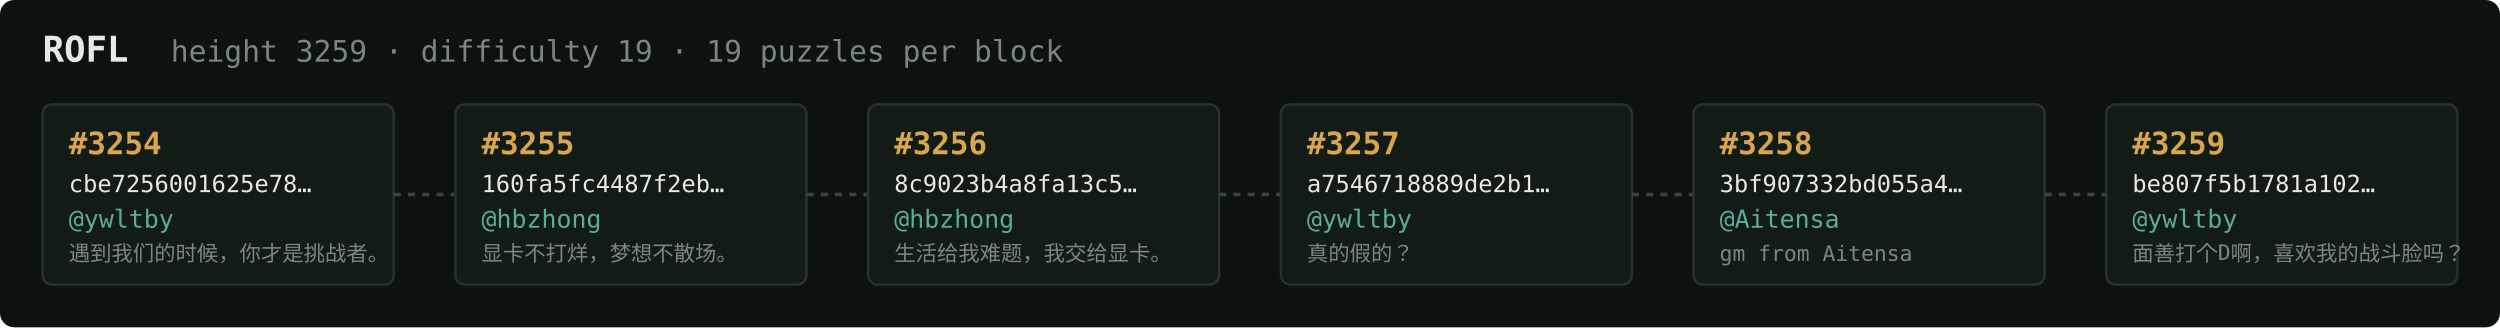
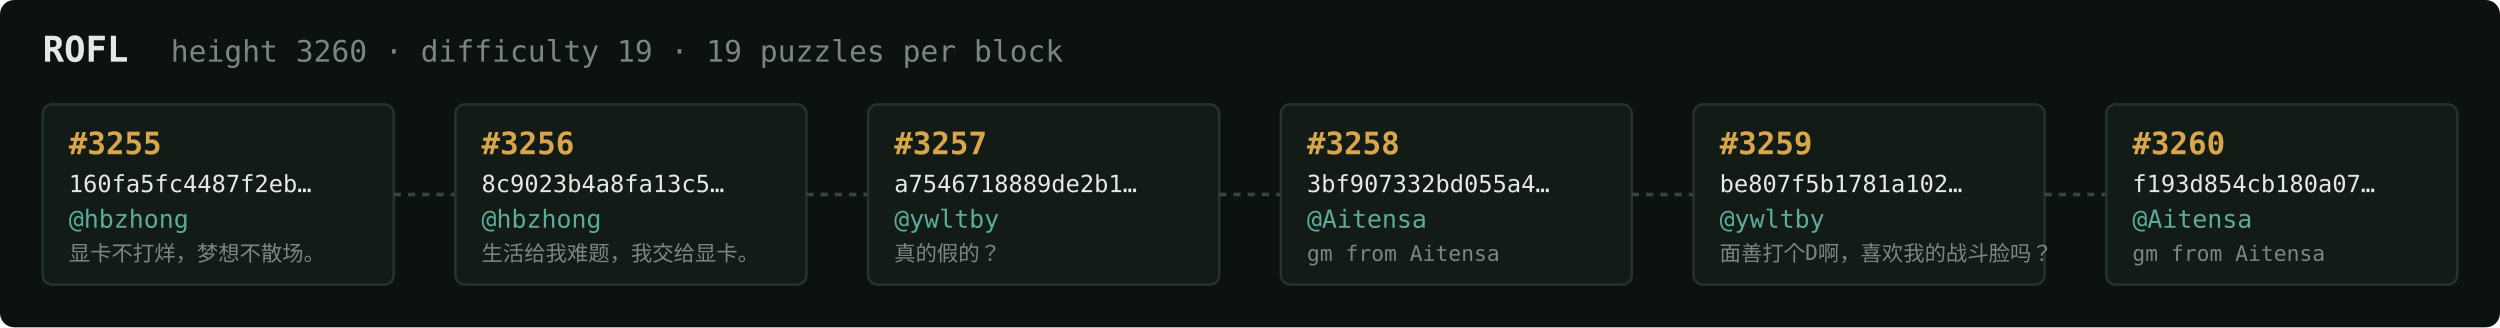
<svg xmlns="http://www.w3.org/2000/svg" width="1054" height="138" viewBox="0 0 1054 138" font-family="ui-monospace,SFMono-Regular,Menlo,monospace">
  <rect fill="#0c1210" width="1054" height="138" rx="6" />
  <text x="18" y="26" fill="#e5e9e3" font-size="15" font-weight="700">ROFL</text>
-   <text x="72" y="26" fill="#7a867f" font-size="12.5">height 3259 · difficulty 19 · 19 puzzles per block</text>
+   <text x="72" y="26" fill="#7a867f" font-size="12.5">height 3260 · difficulty 19 · 19 puzzles per block</text>
  <rect x="18" y="44" width="148" height="76" rx="4" fill="#131b17" stroke="#28332e" stroke-width="1" />
-   <text x="29" y="65" fill="#d9a64c" font-size="13" font-weight="700">#3254</text>
-   <text x="29" y="81" fill="#e5e9e3" font-size="10">cbe7256001625e78…</text>
-   <text x="29" y="96" fill="#5cab9b" font-size="10.5">@ywltby</text>
-   <text x="29" y="110" fill="#7a867f" font-size="9">遇到我们的时候，你才是挑战者。</text>
+   <text x="29" y="65" fill="#d9a64c" font-size="13" font-weight="700">#3255</text>
+   <text x="29" y="81" fill="#e5e9e3" font-size="10">160fa5fc4487f2eb…</text>
+   <text x="29" y="96" fill="#5cab9b" font-size="10.5">@hbzhong</text>
+   <text x="29" y="110" fill="#7a867f" font-size="9">显卡不打烊，梦想不散场。</text>
  <line x1="166" y1="82.0" x2="192" y2="82.0" stroke="#38443e" stroke-width="1.5" stroke-dasharray="3 3" />
  <rect x="192" y="44" width="148" height="76" rx="4" fill="#131b17" stroke="#28332e" stroke-width="1" />
-   <text x="203" y="65" fill="#d9a64c" font-size="13" font-weight="700">#3255</text>
-   <text x="203" y="81" fill="#e5e9e3" font-size="10">160fa5fc4487f2eb…</text>
+   <text x="203" y="65" fill="#d9a64c" font-size="13" font-weight="700">#3256</text>
+   <text x="203" y="81" fill="#e5e9e3" font-size="10">8c9023b4a8fa13c5…</text>
  <text x="203" y="96" fill="#5cab9b" font-size="10.5">@hbzhong</text>
-   <text x="203" y="110" fill="#7a867f" font-size="9">显卡不打烊，梦想不散场。</text>
+   <text x="203" y="110" fill="#7a867f" font-size="9">生活给我难题，我交给显卡。</text>
  <line x1="340" y1="82.0" x2="366" y2="82.0" stroke="#38443e" stroke-width="1.5" stroke-dasharray="3 3" />
  <rect x="366" y="44" width="148" height="76" rx="4" fill="#131b17" stroke="#28332e" stroke-width="1" />
-   <text x="377" y="65" fill="#d9a64c" font-size="13" font-weight="700">#3256</text>
-   <text x="377" y="81" fill="#e5e9e3" font-size="10">8c9023b4a8fa13c5…</text>
-   <text x="377" y="96" fill="#5cab9b" font-size="10.5">@hbzhong</text>
-   <text x="377" y="110" fill="#7a867f" font-size="9">生活给我难题，我交给显卡。</text>
+   <text x="377" y="65" fill="#d9a64c" font-size="13" font-weight="700">#3257</text>
+   <text x="377" y="81" fill="#e5e9e3" font-size="10">a7546718889de2b1…</text>
+   <text x="377" y="96" fill="#5cab9b" font-size="10.5">@ywltby</text>
+   <text x="377" y="110" fill="#7a867f" font-size="9">真的假的？</text>
  <line x1="514" y1="82.0" x2="540" y2="82.0" stroke="#38443e" stroke-width="1.5" stroke-dasharray="3 3" />
  <rect x="540" y="44" width="148" height="76" rx="4" fill="#131b17" stroke="#28332e" stroke-width="1" />
-   <text x="551" y="65" fill="#d9a64c" font-size="13" font-weight="700">#3257</text>
-   <text x="551" y="81" fill="#e5e9e3" font-size="10">a7546718889de2b1…</text>
-   <text x="551" y="96" fill="#5cab9b" font-size="10.5">@ywltby</text>
-   <text x="551" y="110" fill="#7a867f" font-size="9">真的假的？</text>
+   <text x="551" y="65" fill="#d9a64c" font-size="13" font-weight="700">#3258</text>
+   <text x="551" y="81" fill="#e5e9e3" font-size="10">3bf907332bd055a4…</text>
+   <text x="551" y="96" fill="#5cab9b" font-size="10.5">@Aitensa</text>
+   <text x="551" y="110" fill="#7a867f" font-size="9">gm from Aitensa</text>
  <line x1="688" y1="82.0" x2="714" y2="82.0" stroke="#38443e" stroke-width="1.5" stroke-dasharray="3 3" />
  <rect x="714" y="44" width="148" height="76" rx="4" fill="#131b17" stroke="#28332e" stroke-width="1" />
-   <text x="725" y="65" fill="#d9a64c" font-size="13" font-weight="700">#3258</text>
-   <text x="725" y="81" fill="#e5e9e3" font-size="10">3bf907332bd055a4…</text>
-   <text x="725" y="96" fill="#5cab9b" font-size="10.5">@Aitensa</text>
-   <text x="725" y="110" fill="#7a867f" font-size="9">gm from Aitensa</text>
+   <text x="725" y="65" fill="#d9a64c" font-size="13" font-weight="700">#3259</text>
+   <text x="725" y="81" fill="#e5e9e3" font-size="10">be807f5b1781a102…</text>
+   <text x="725" y="96" fill="#5cab9b" font-size="10.5">@ywltby</text>
+   <text x="725" y="110" fill="#7a867f" font-size="9">面善打个D啊，喜欢我的战斗脸吗？</text>
  <line x1="862" y1="82.0" x2="888" y2="82.0" stroke="#38443e" stroke-width="1.5" stroke-dasharray="3 3" />
  <rect x="888" y="44" width="148" height="76" rx="4" fill="#131b17" stroke="#28332e" stroke-width="1" />
-   <text x="899" y="65" fill="#d9a64c" font-size="13" font-weight="700">#3259</text>
-   <text x="899" y="81" fill="#e5e9e3" font-size="10">be807f5b1781a102…</text>
-   <text x="899" y="96" fill="#5cab9b" font-size="10.5">@ywltby</text>
-   <text x="899" y="110" fill="#7a867f" font-size="9">面善打个D啊，喜欢我的战斗脸吗？</text>
+   <text x="899" y="65" fill="#d9a64c" font-size="13" font-weight="700">#3260</text>
+   <text x="899" y="81" fill="#e5e9e3" font-size="10">f193d854cb180a07…</text>
+   <text x="899" y="96" fill="#5cab9b" font-size="10.5">@Aitensa</text>
+   <text x="899" y="110" fill="#7a867f" font-size="9">gm from Aitensa</text>
</svg>
